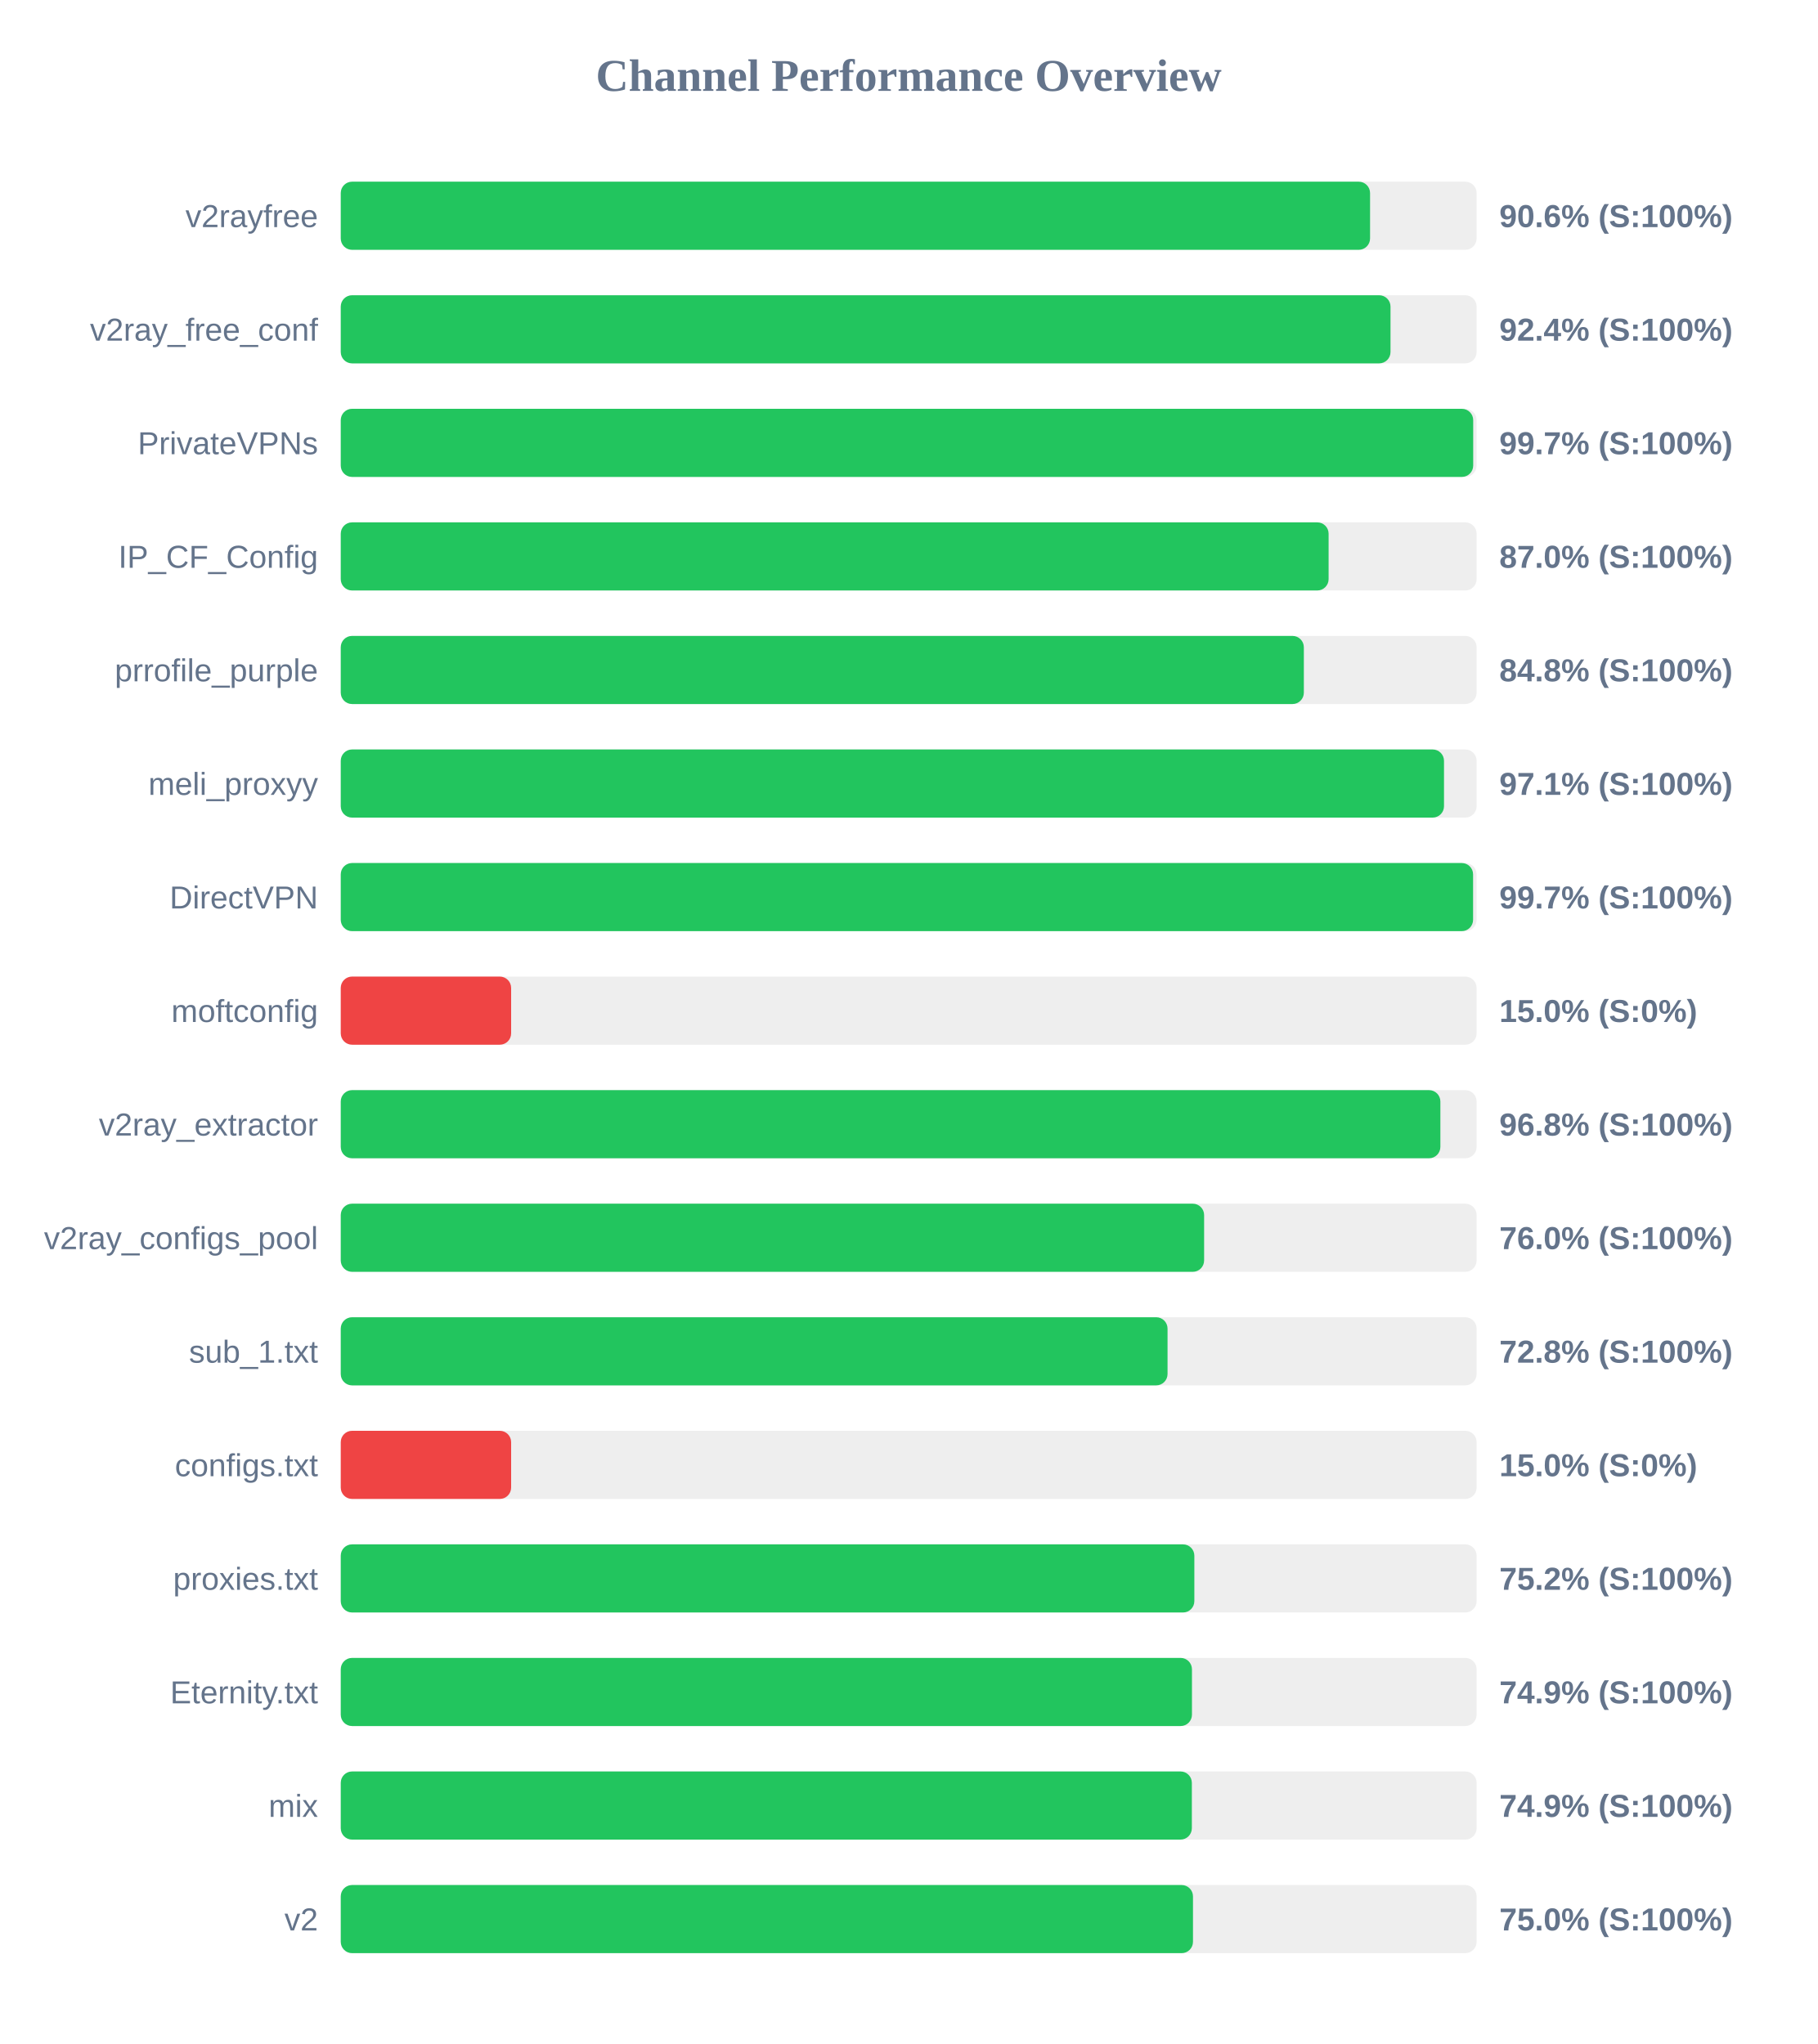
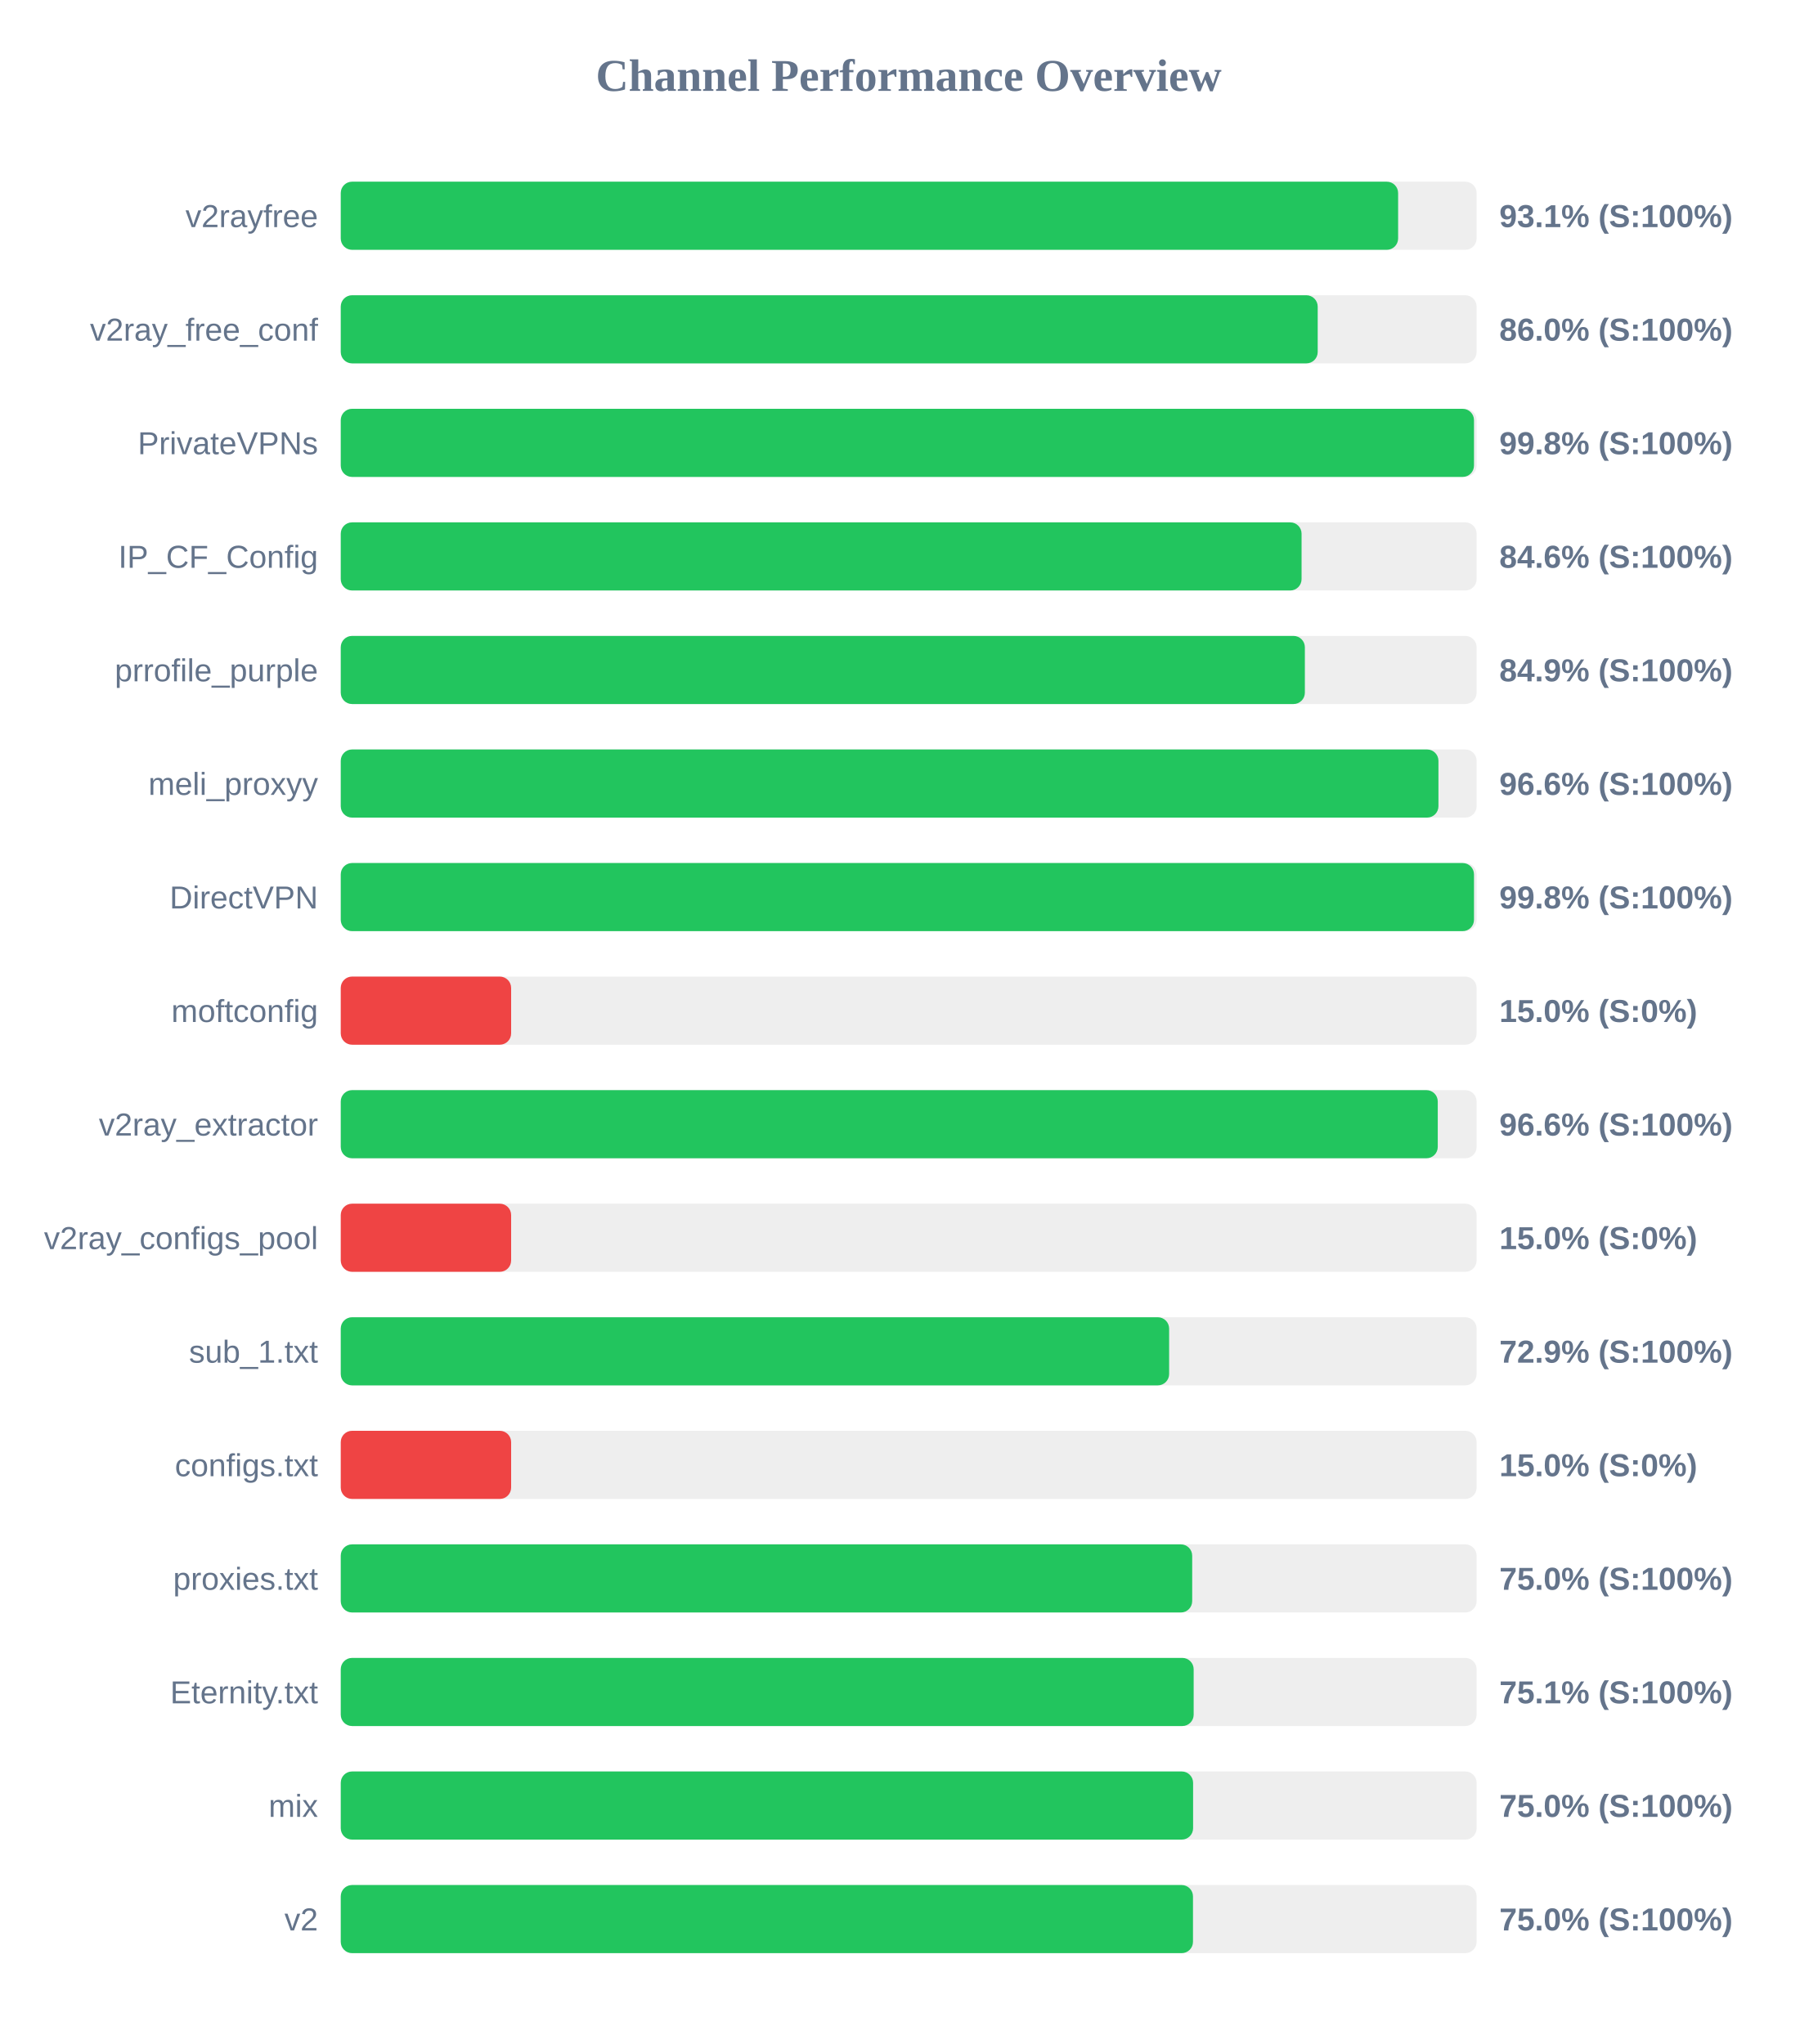
<svg xmlns="http://www.w3.org/2000/svg" width="800" height="900" version="1.1">
  <style>
        .row { font: 14px Arial; fill: #64748b; }
        .score { font: bold 14px Arial; fill: #64748b; }
    </style>
  <text x="400" y="40" text-anchor="middle" font-size="20px" font-weight="bold" fill="#64748b">Channel Performance Overview</text>
  <rect x="150" y="80" width="500" height="30" fill="#eee" rx="5" />
-   <rect x="150" y="80" width="453.1" height="30" fill="#22c55e" rx="5" />
+   <rect x="150" y="80" width="465.45" height="30" fill="#22c55e" rx="5" />
  <text x="140" y="100" text-anchor="end" class="row">v2rayfree</text>
-   <text x="660" y="100" text-anchor="start" class="score">90.6% (S:100%)</text>
+   <text x="660" y="100" text-anchor="start" class="score">93.1% (S:100%)</text>
  <rect x="150" y="130" width="500" height="30" fill="#eee" rx="5" />
-   <rect x="150" y="130" width="462.1" height="30" fill="#22c55e" rx="5" />
+   <rect x="150" y="130" width="430.05" height="30" fill="#22c55e" rx="5" />
  <text x="140" y="150" text-anchor="end" class="row">v2ray_free_conf</text>
-   <text x="660" y="150" text-anchor="start" class="score">92.4% (S:100%)</text>
+   <text x="660" y="150" text-anchor="start" class="score">86.0% (S:100%)</text>
  <rect x="150" y="180" width="500" height="30" fill="#eee" rx="5" />
-   <rect x="150" y="180" width="498.5" height="30" fill="#22c55e" rx="5" />
+   <rect x="150" y="180" width="498.85" height="30" fill="#22c55e" rx="5" />
  <text x="140" y="200" text-anchor="end" class="row">PrivateVPNs</text>
-   <text x="660" y="200" text-anchor="start" class="score">99.7% (S:100%)</text>
+   <text x="660" y="200" text-anchor="start" class="score">99.8% (S:100%)</text>
  <rect x="150" y="230" width="500" height="30" fill="#eee" rx="5" />
-   <rect x="150" y="230" width="434.85" height="30" fill="#22c55e" rx="5" />
+   <rect x="150" y="230" width="422.95" height="30" fill="#22c55e" rx="5" />
  <text x="140" y="250" text-anchor="end" class="row">IP_CF_Config</text>
-   <text x="660" y="250" text-anchor="start" class="score">87.0% (S:100%)</text>
+   <text x="660" y="250" text-anchor="start" class="score">84.6% (S:100%)</text>
  <rect x="150" y="280" width="500" height="30" fill="#eee" rx="5" />
-   <rect x="150" y="280" width="423.95" height="30" fill="#22c55e" rx="5" />
+   <rect x="150" y="280" width="424.4" height="30" fill="#22c55e" rx="5" />
  <text x="140" y="300" text-anchor="end" class="row">prrofile_purple</text>
-   <text x="660" y="300" text-anchor="start" class="score">84.8% (S:100%)</text>
+   <text x="660" y="300" text-anchor="start" class="score">84.9% (S:100%)</text>
  <rect x="150" y="330" width="500" height="30" fill="#eee" rx="5" />
-   <rect x="150" y="330" width="485.65" height="30" fill="#22c55e" rx="5" />
+   <rect x="150" y="330" width="483.2" height="30" fill="#22c55e" rx="5" />
  <text x="140" y="350" text-anchor="end" class="row">meli_proxyy</text>
-   <text x="660" y="350" text-anchor="start" class="score">97.1% (S:100%)</text>
+   <text x="660" y="350" text-anchor="start" class="score">96.6% (S:100%)</text>
  <rect x="150" y="380" width="500" height="30" fill="#eee" rx="5" />
-   <rect x="150" y="380" width="498.45" height="30" fill="#22c55e" rx="5" />
+   <rect x="150" y="380" width="498.85" height="30" fill="#22c55e" rx="5" />
  <text x="140" y="400" text-anchor="end" class="row">DirectVPN</text>
-   <text x="660" y="400" text-anchor="start" class="score">99.7% (S:100%)</text>
+   <text x="660" y="400" text-anchor="start" class="score">99.8% (S:100%)</text>
  <rect x="150" y="430" width="500" height="30" fill="#eee" rx="5" />
  <rect x="150" y="430" width="75.0" height="30" fill="#ef4444" rx="5" />
  <text x="140" y="450" text-anchor="end" class="row">moftconfig</text>
  <text x="660" y="450" text-anchor="start" class="score">15.0% (S:0%)</text>
  <rect x="150" y="480" width="500" height="30" fill="#eee" rx="5" />
-   <rect x="150" y="480" width="484.05" height="30" fill="#22c55e" rx="5" />
+   <rect x="150" y="480" width="482.9" height="30" fill="#22c55e" rx="5" />
  <text x="140" y="500" text-anchor="end" class="row">v2ray_extractor</text>
-   <text x="660" y="500" text-anchor="start" class="score">96.8% (S:100%)</text>
+   <text x="660" y="500" text-anchor="start" class="score">96.6% (S:100%)</text>
  <rect x="150" y="530" width="500" height="30" fill="#eee" rx="5" />
-   <rect x="150" y="530" width="380.05" height="30" fill="#22c55e" rx="5" />
+   <rect x="150" y="530" width="75.0" height="30" fill="#ef4444" rx="5" />
  <text x="140" y="550" text-anchor="end" class="row">v2ray_configs_pool</text>
-   <text x="660" y="550" text-anchor="start" class="score">76.0% (S:100%)</text>
+   <text x="660" y="550" text-anchor="start" class="score">15.0% (S:0%)</text>
  <rect x="150" y="580" width="500" height="30" fill="#eee" rx="5" />
-   <rect x="150" y="580" width="363.95" height="30" fill="#22c55e" rx="5" />
+   <rect x="150" y="580" width="364.65" height="30" fill="#22c55e" rx="5" />
  <text x="140" y="600" text-anchor="end" class="row">sub_1.txt</text>
-   <text x="660" y="600" text-anchor="start" class="score">72.8% (S:100%)</text>
+   <text x="660" y="600" text-anchor="start" class="score">72.9% (S:100%)</text>
  <rect x="150" y="630" width="500" height="30" fill="#eee" rx="5" />
  <rect x="150" y="630" width="75.0" height="30" fill="#ef4444" rx="5" />
  <text x="140" y="650" text-anchor="end" class="row">configs.txt</text>
  <text x="660" y="650" text-anchor="start" class="score">15.0% (S:0%)</text>
  <rect x="150" y="680" width="500" height="30" fill="#eee" rx="5" />
-   <rect x="150" y="680" width="375.75" height="30" fill="#22c55e" rx="5" />
+   <rect x="150" y="680" width="374.8" height="30" fill="#22c55e" rx="5" />
  <text x="140" y="700" text-anchor="end" class="row">proxies.txt</text>
-   <text x="660" y="700" text-anchor="start" class="score">75.2% (S:100%)</text>
+   <text x="660" y="700" text-anchor="start" class="score">75.0% (S:100%)</text>
  <rect x="150" y="730" width="500" height="30" fill="#eee" rx="5" />
-   <rect x="150" y="730" width="374.7" height="30" fill="#22c55e" rx="5" />
+   <rect x="150" y="730" width="375.45" height="30" fill="#22c55e" rx="5" />
  <text x="140" y="750" text-anchor="end" class="row">Eternity.txt</text>
-   <text x="660" y="750" text-anchor="start" class="score">74.9% (S:100%)</text>
+   <text x="660" y="750" text-anchor="start" class="score">75.1% (S:100%)</text>
  <rect x="150" y="780" width="500" height="30" fill="#eee" rx="5" />
-   <rect x="150" y="780" width="374.65" height="30" fill="#22c55e" rx="5" />
+   <rect x="150" y="780" width="375.2" height="30" fill="#22c55e" rx="5" />
  <text x="140" y="800" text-anchor="end" class="row">mix</text>
-   <text x="660" y="800" text-anchor="start" class="score">74.9% (S:100%)</text>
+   <text x="660" y="800" text-anchor="start" class="score">75.0% (S:100%)</text>
  <rect x="150" y="830" width="500" height="30" fill="#eee" rx="5" />
  <rect x="150" y="830" width="375.15" height="30" fill="#22c55e" rx="5" />
  <text x="140" y="850" text-anchor="end" class="row">v2</text>
  <text x="660" y="850" text-anchor="start" class="score">75.0% (S:100%)</text>
</svg>
